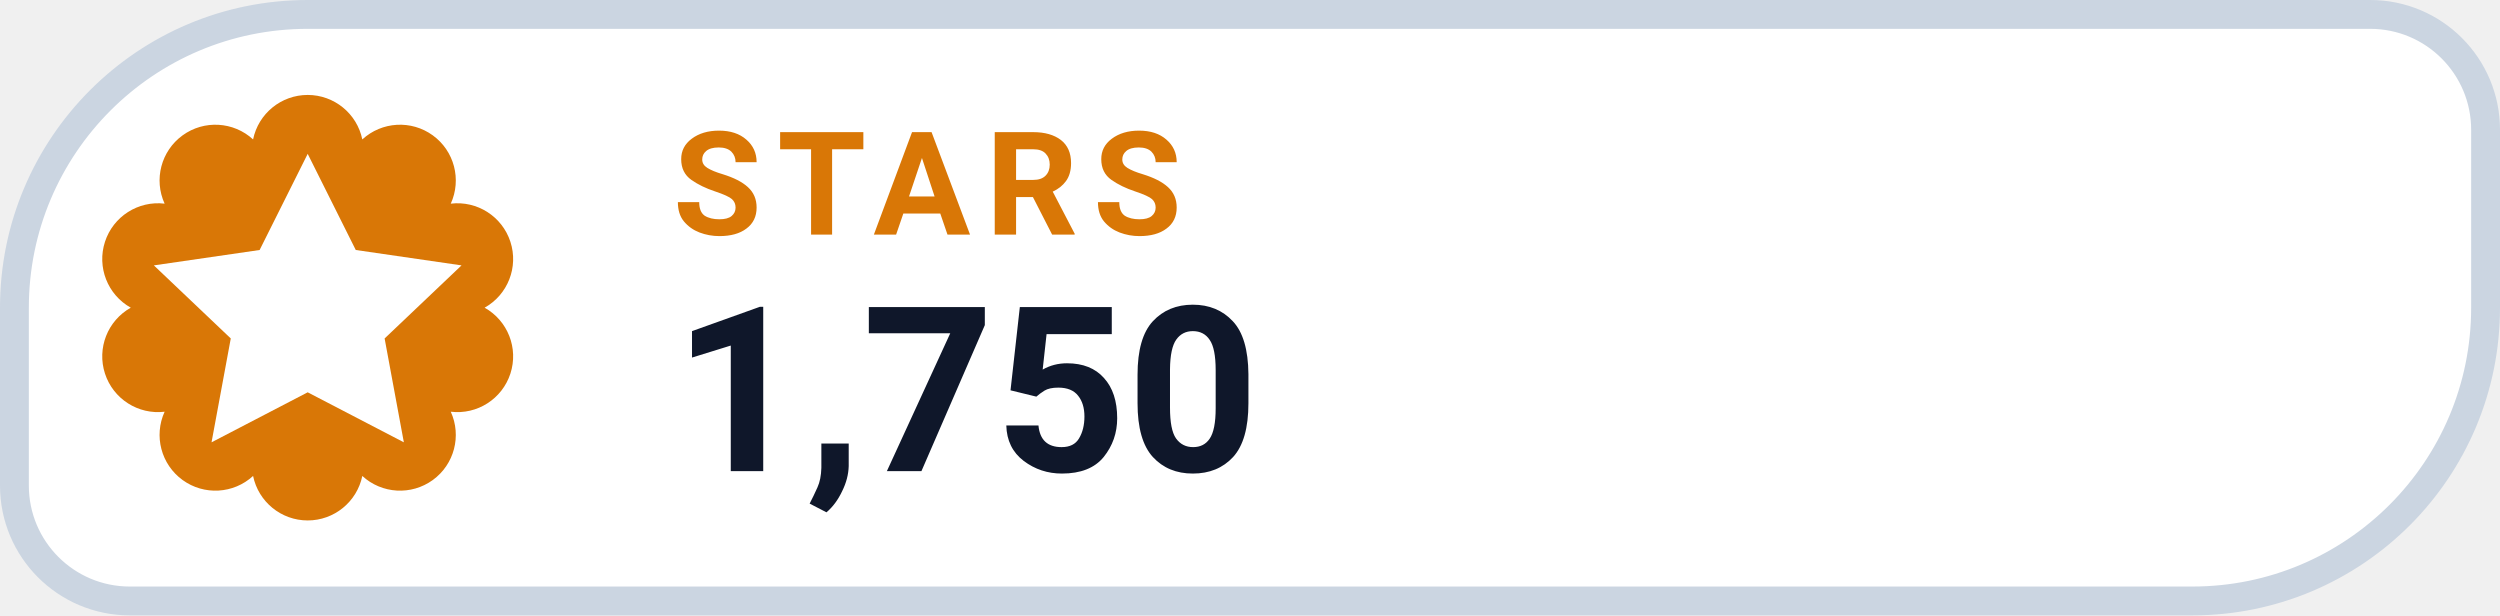
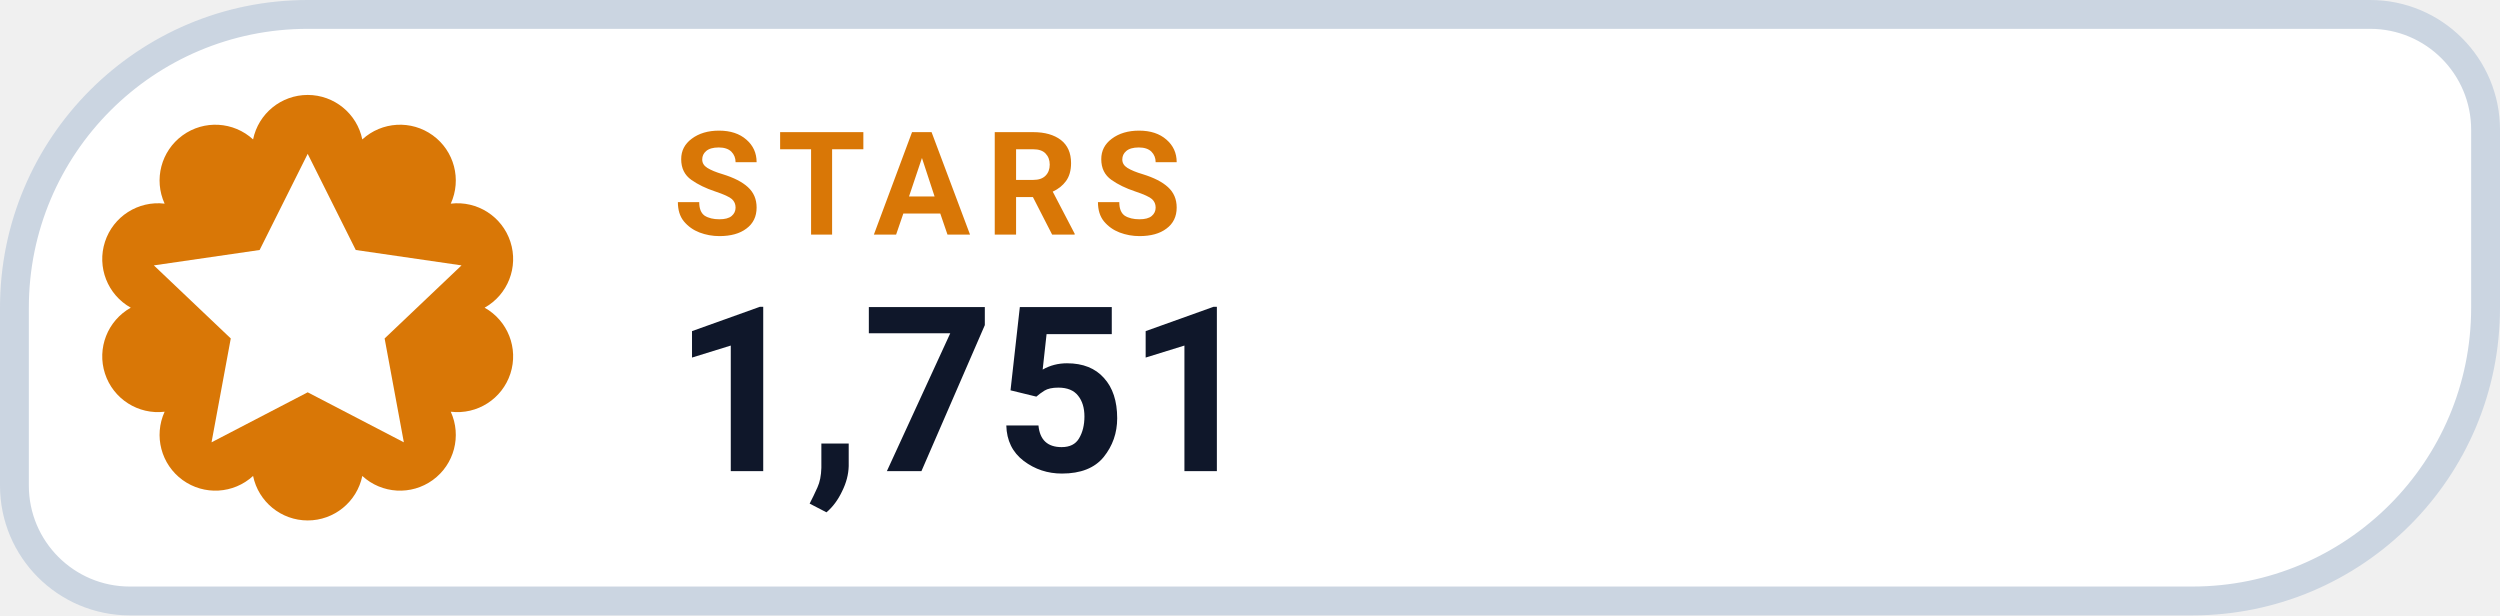
- <svg xmlns="http://www.w3.org/2000/svg" width="130" height="32" viewBox="0 0 130 32" role="img" aria-label="STARS 1,750">
+ <svg xmlns="http://www.w3.org/2000/svg" width="130" height="32" viewBox="0 0 130 32" role="img" aria-label="STARS 1,751">
  <path d="M 16.00 0.75 H 123.25 A 6.00 6.00 0 0 1 129.25 6.75 V 16.00 A 15.25 15.25 0 0 1 114.00 31.25 H 6.75 A 6.00 6.00 0 0 1 0.75 25.25 V 16.00 A 15.25 15.25 0 0 1 16.00 0.75 Z" fill="#FFFFFF" stroke="#CBD5E1" stroke-width="1.5" />
  <path d="M 13.16 7.25 A 2.90 2.90 0 0 1 18.84 7.25 A 2.90 2.90 0 0 1 23.44 10.59 A 2.90 2.90 0 0 1 25.20 16.00 A 2.90 2.90 0 0 1 23.44 21.41 A 2.90 2.90 0 0 1 18.84 24.75 A 2.90 2.90 0 0 1 13.16 24.75 A 2.90 2.90 0 0 1 8.56 21.41 A 2.90 2.90 0 0 1 6.80 16.00 A 2.90 2.90 0 0 1 8.56 10.59 A 2.90 2.90 0 0 1 13.16 7.25 Z" fill="#D97706" />
  <g transform="translate(16 16)" style="color:#FFFFFF;">
    <path d="M0 -8 l2.5 5 5.5 .8 -4 3.8 1 5.4 -5 -2.6 -5 2.6 1 -5.4 -4 -3.8 5.5 -.8 Z" fill="currentColor" />
  </g>
  <text x="35" y="12.2" fill="#D97706" font-family="-apple-system,BlinkMacSystemFont,'Segoe UI',Roboto,Helvetica,Arial,sans-serif" font-size="7.5" font-weight="700" letter-spacing=".8">STARS</text>
-   <text x="35" y="24.5" fill="#0F172A" font-family="-apple-system,BlinkMacSystemFont,'Segoe UI',Roboto,Helvetica,Arial,sans-serif" font-size="12" font-weight="750">1,750</text>
+   <text x="35" y="24.5" fill="#0F172A" font-family="-apple-system,BlinkMacSystemFont,'Segoe UI',Roboto,Helvetica,Arial,sans-serif" font-size="12" font-weight="750">1,751</text>
</svg>
